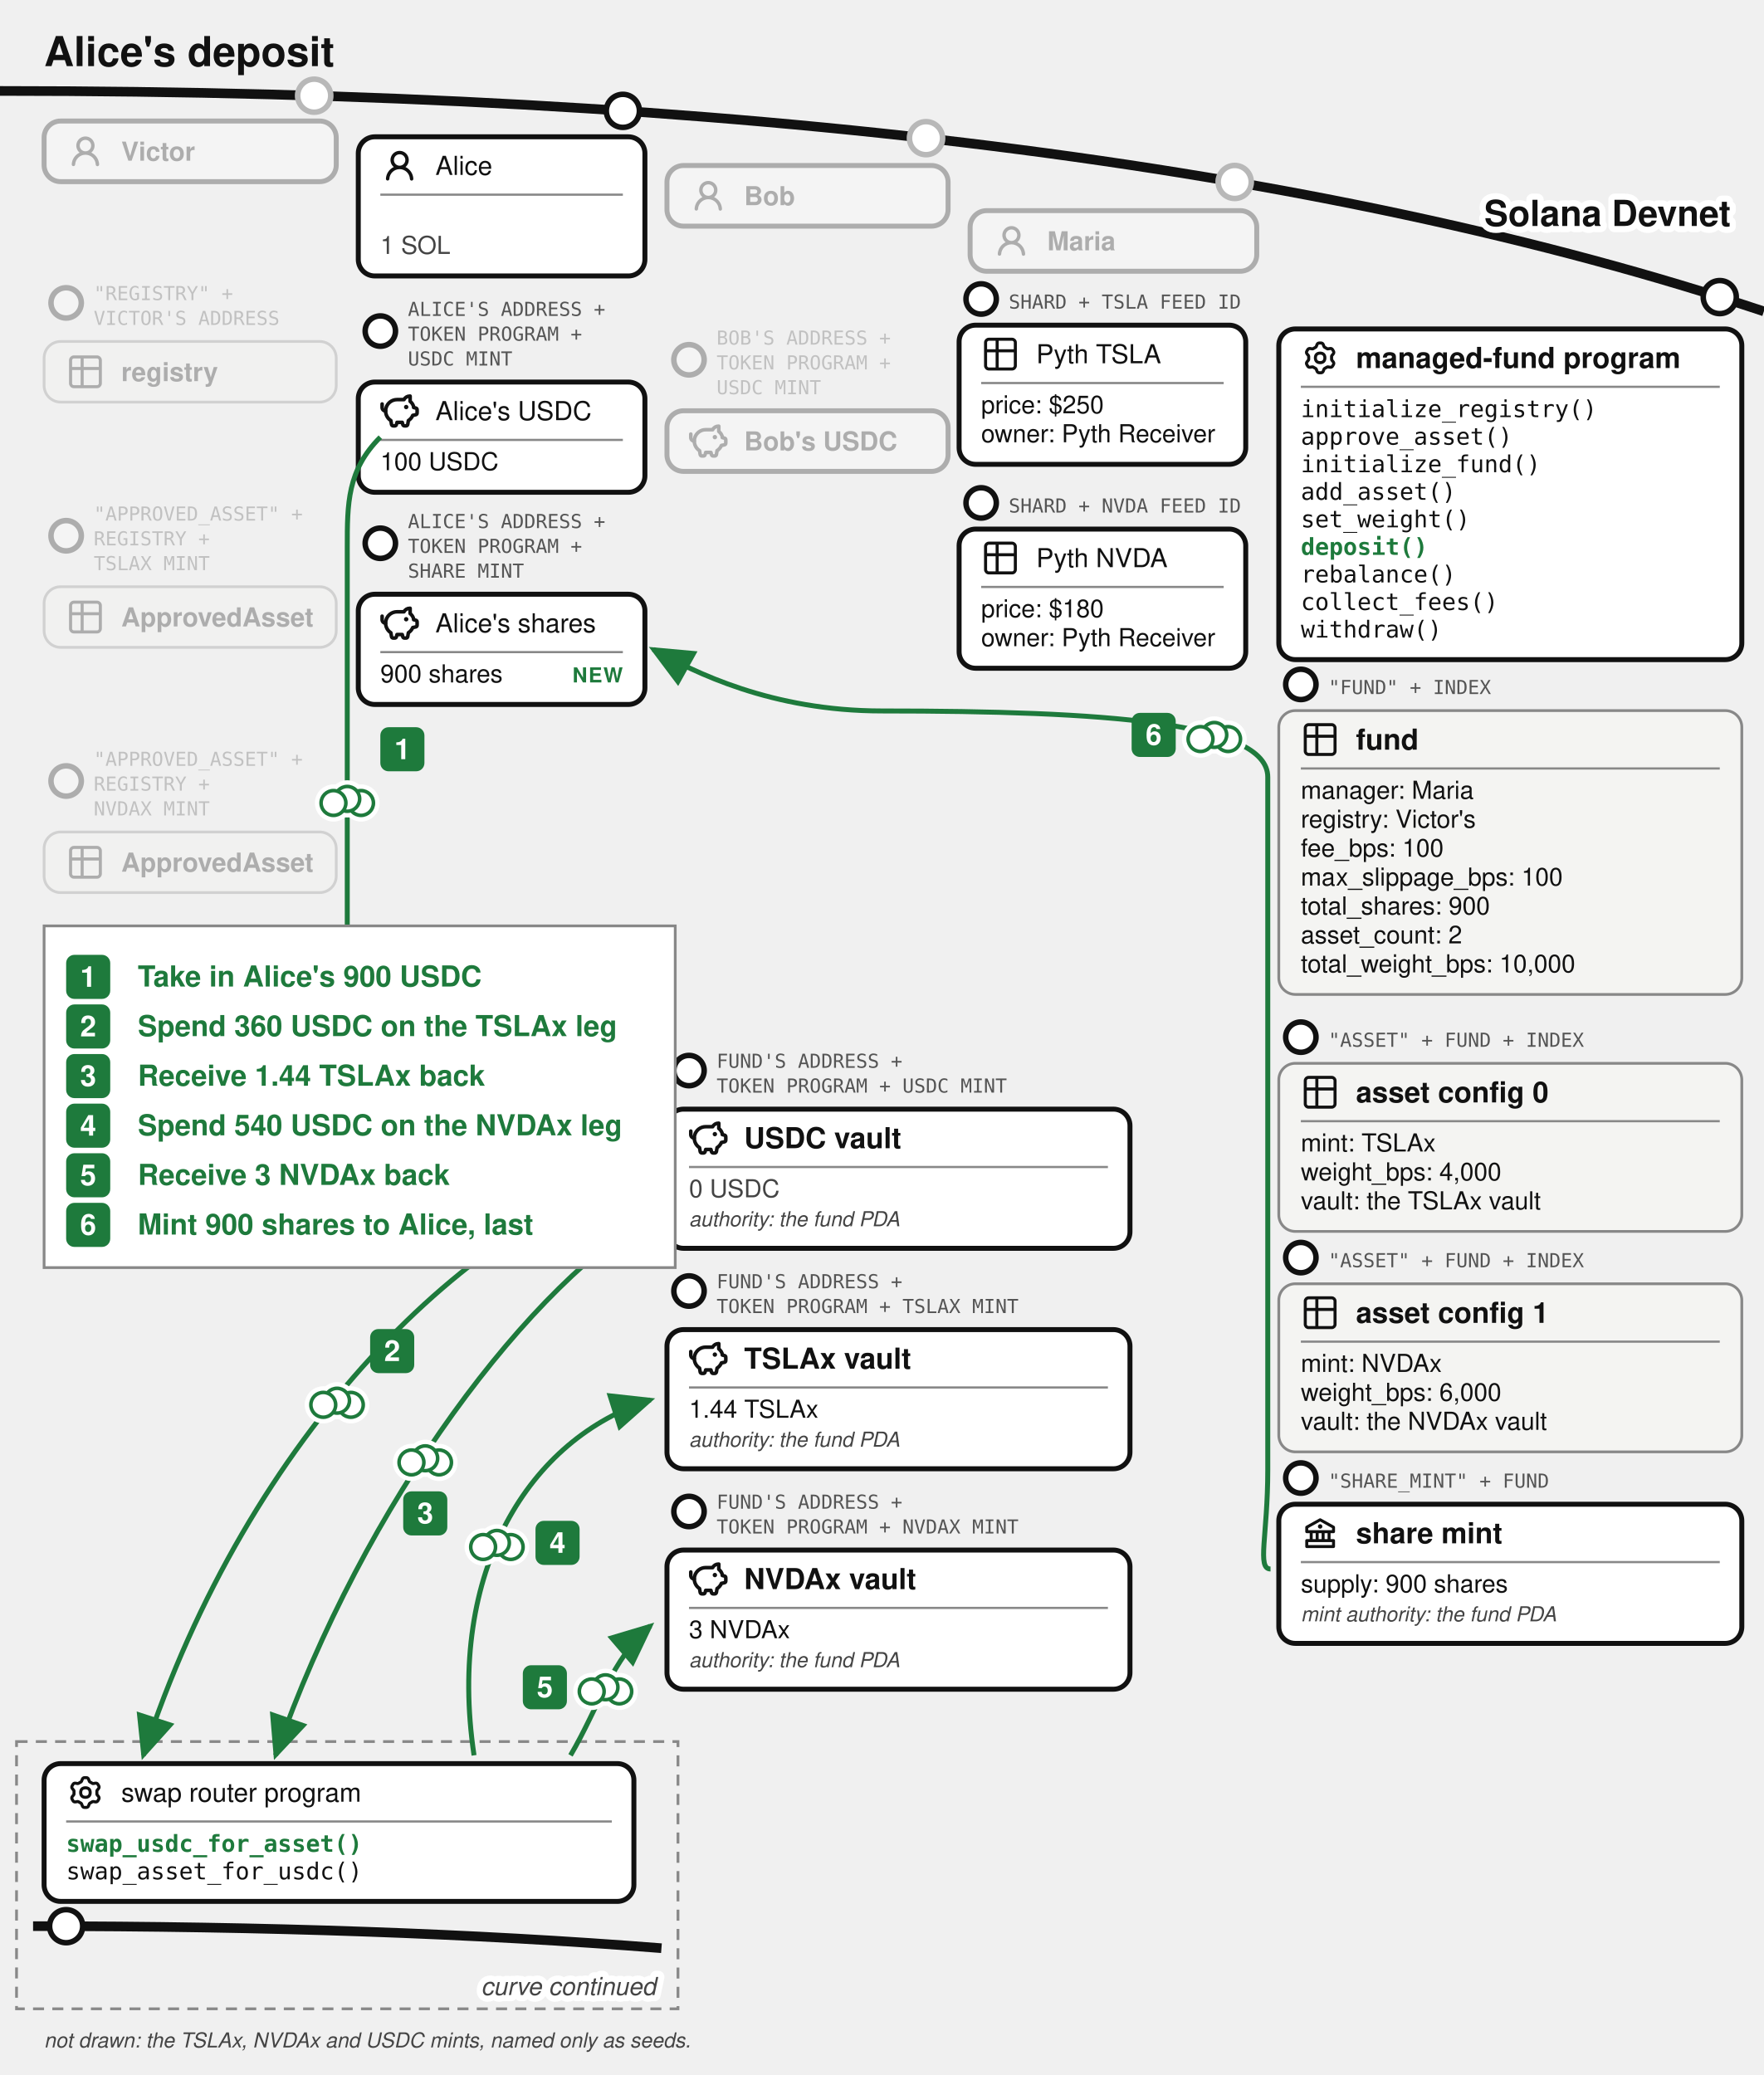
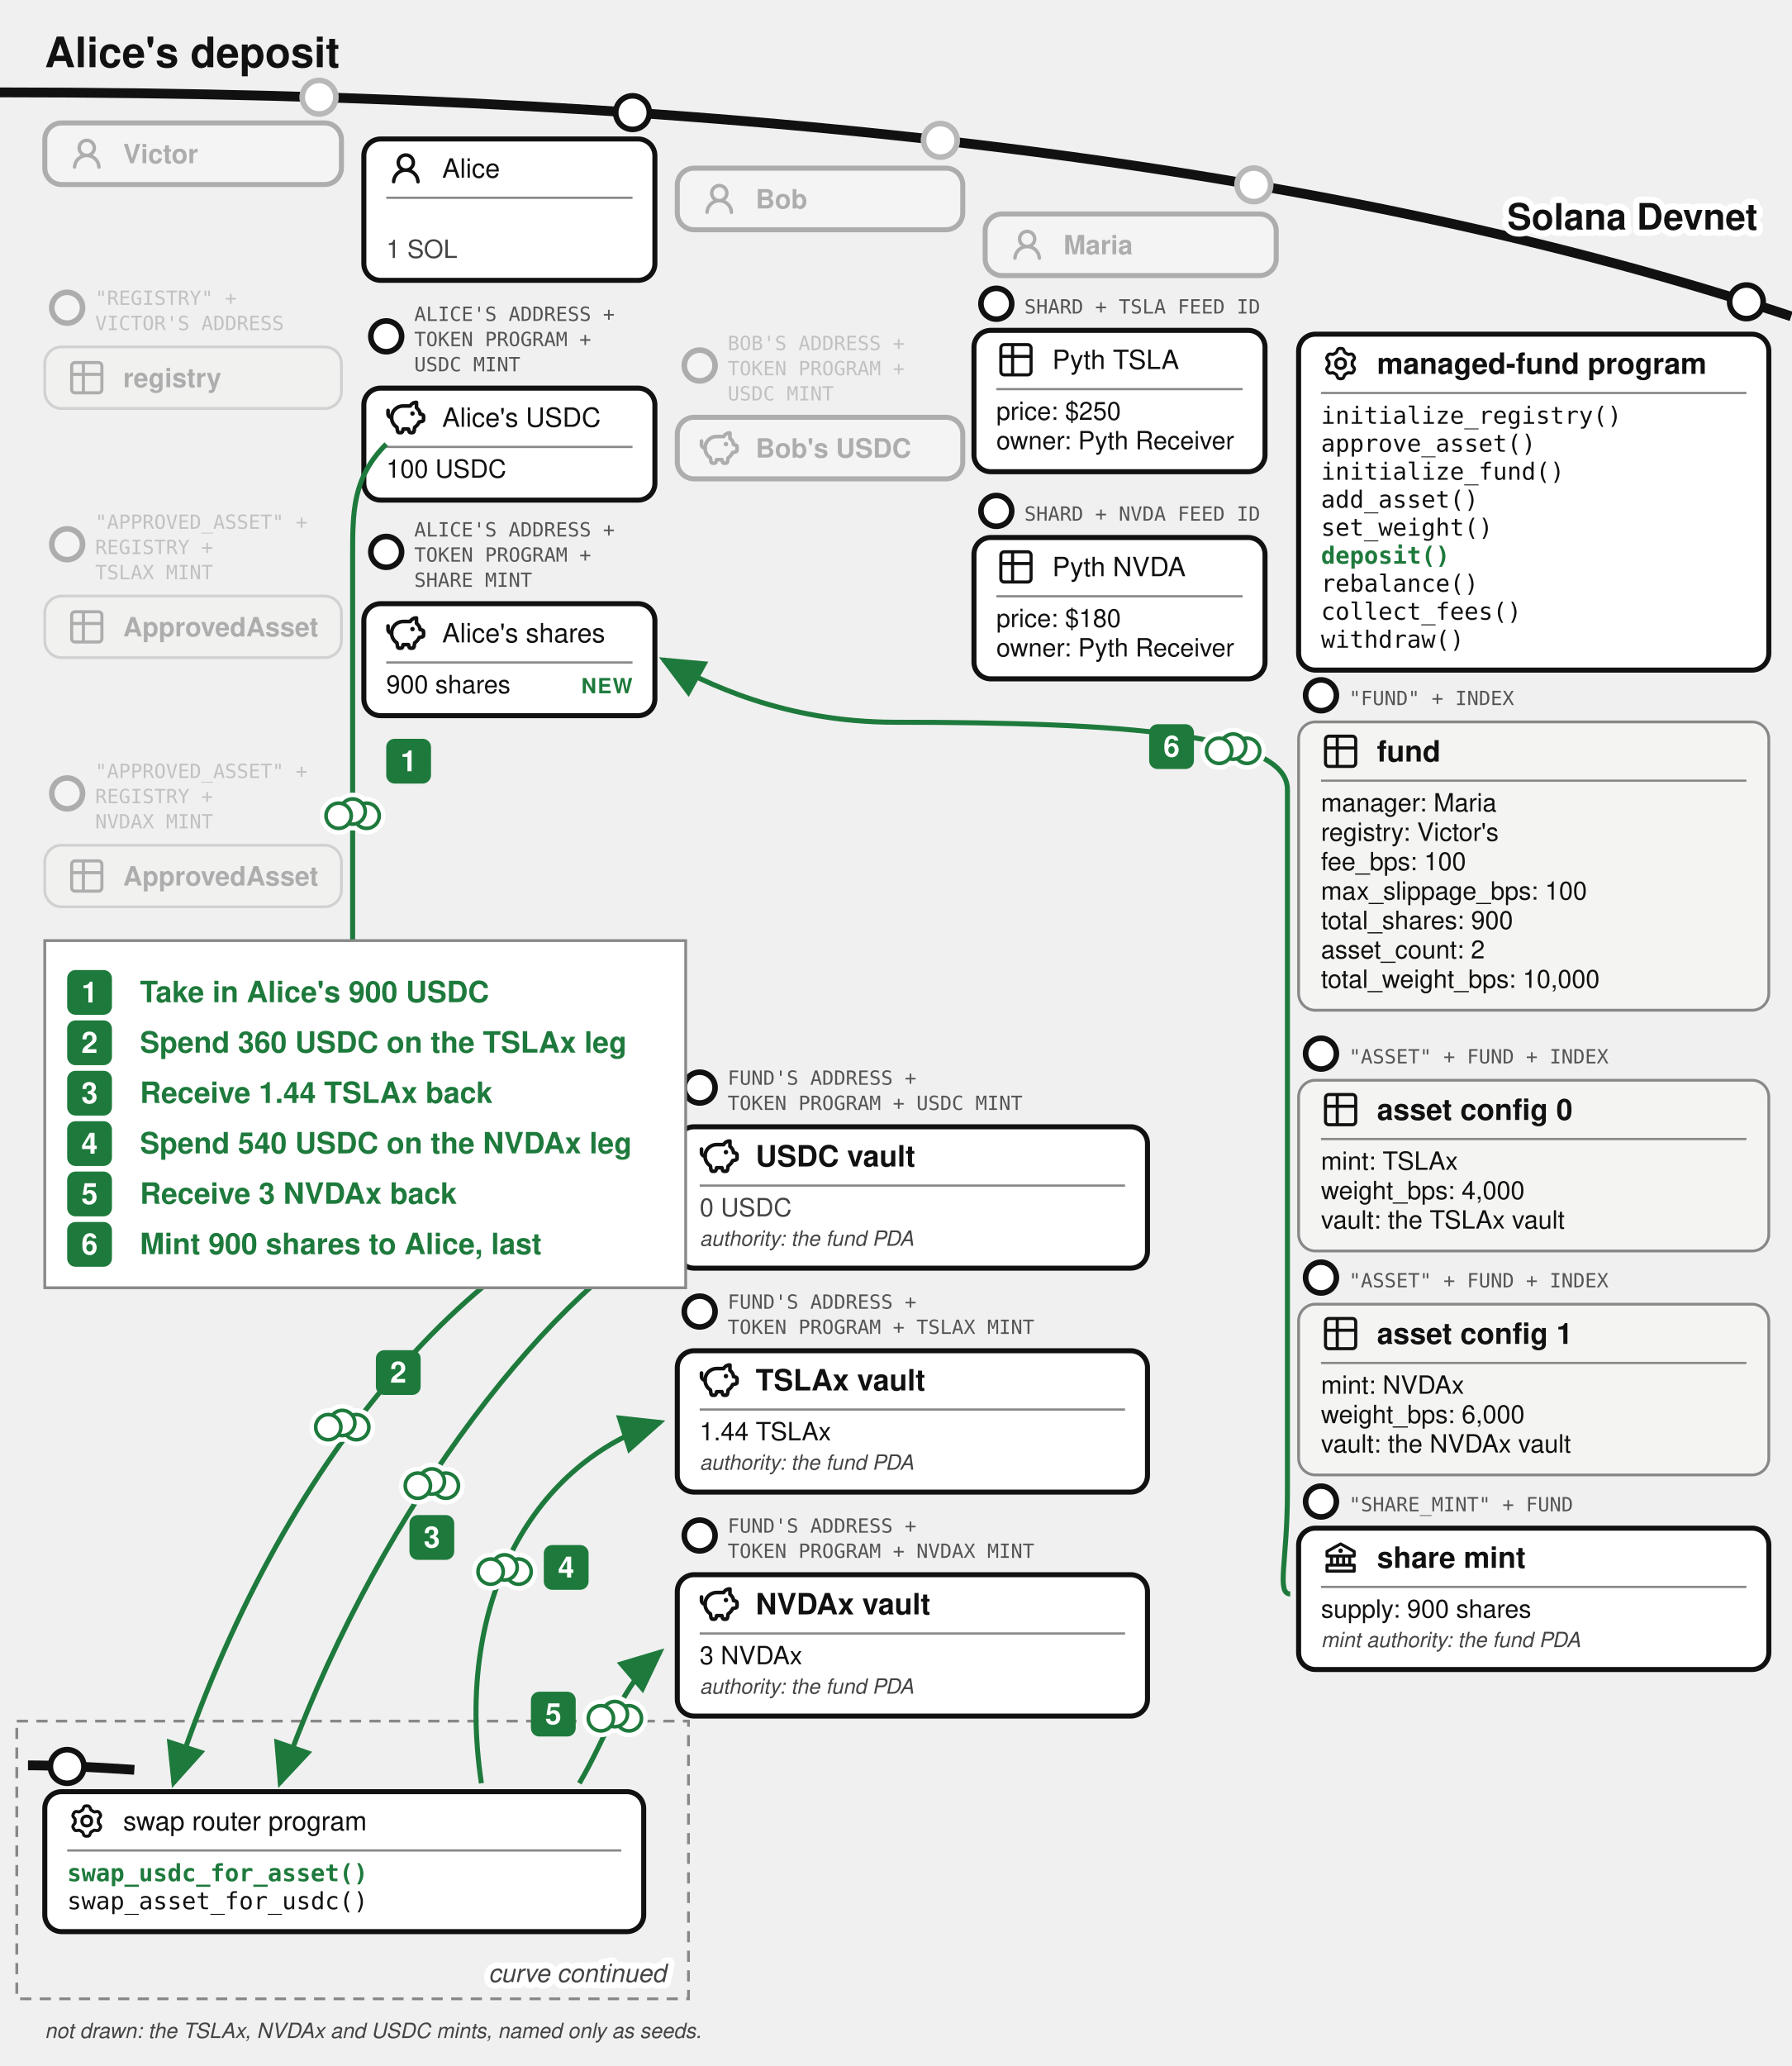
- <svg xmlns="http://www.w3.org/2000/svg" viewBox="0 0 640 753" font-family="'Denim INK', Helvetica, Arial, sans-serif" fill="#111">
+ <svg xmlns="http://www.w3.org/2000/svg" viewBox="0 0 640 738" font-family="'Denim INK', Helvetica, Arial, sans-serif" fill="#111">
  <defs>
    <marker id="vault-dep-arr" markerWidth="9" markerHeight="8" refX="8" refY="4" orient="auto">
      <path d="M0,0 L9,4 L0,8 z" fill="#1e7a3c" />
    </marker>
    <marker id="vault-dep-arr-grey" markerWidth="9" markerHeight="8" refX="8" refY="4" orient="auto">
      <path d="M0,0 L9,4 L0,8 z" fill="#777" />
    </marker>
  </defs>
  <path d="M 0,33 Q 400,33 640,113" fill="none" stroke="#111" stroke-width="3.5" />
  <text stroke="#fff" stroke-width="4.5" paint-order="stroke" stroke-linejoin="round" x="628" y="82" font-size="13" fill="#111" font-weight="bold" text-anchor="end">Solana Devnet</text>
  <text x="16" y="24" font-size="15" font-weight="bold">Alice's deposit</text>
  <circle cx="114" cy="34.724" r="7" fill="#fff" />
  <g opacity="0.3">
    <circle cx="114" cy="34.724" r="6" fill="#fff" stroke="#111" stroke-width="2" />
    <rect x="16" y="43.917" width="106" height="22" rx="6" fill="#fff" stroke="#111" stroke-width="1.8" />
    <g transform="translate(24,47.9168)">
      <g transform="translate(0.36,0.767) scale(0.8301)" fill="#111">
        <path d="M10.561 8.073a6 6 0 0 1 3.432 5.142a.75.75 0 1 1-1.498.07a4.5 4.5 0 0 0-8.99 0a.75.75 0 0 1-1.498-.07a6 6 0 0 1 3.431-5.142a3.999 3.999 0 1 1 5.123 0M10.5 5a2.5 2.5 0 1 0-5 0a2.5 2.5 0 0 0 5 0" />
      </g>
    </g>
    <text x="44" y="58.317" font-size="9.5" font-weight="bold">Victor</text>
  </g>
  <g opacity="0.3">
    <circle cx="24" cy="109.917" r="5.5" fill="#fff" stroke="#111" stroke-width="2" />
    <text x="34" y="108.917" font-size="7" font-family="'DejaVu Sans Mono', monospace" fill="#555">"REGISTRY" +</text>
    <text x="34" y="117.917" font-size="7" font-family="'DejaVu Sans Mono', monospace" fill="#555">VICTOR'S ADDRESS</text>
    <rect x="16" y="123.917" width="106" height="22" rx="6" fill="#f4f4f2" stroke="#888" />
    <g transform="translate(24,127.917)">
      <g transform="translate(-0.195,-0.195) scale(0.6)" fill="none" stroke="#111" stroke-linecap="round" stroke-linejoin="round" stroke-width="1.843">
        <path d="M3 5a2 2 0 0 1 2-2h14a2 2 0 0 1 2 2v14a2 2 0 0 1-2 2H5a2 2 0 0 1-2-2zm0 5h18M10 3v18" />
      </g>
    </g>
    <text x="44" y="138.317" font-size="9.5" font-weight="bold">registry</text>
  </g>
  <g opacity="0.3">
    <circle cx="24" cy="194.417" r="5.5" fill="#fff" stroke="#111" stroke-width="2" />
    <text x="34" y="188.917" font-size="7" font-family="'DejaVu Sans Mono', monospace" fill="#555">"APPROVED_ASSET" +</text>
    <text x="34" y="197.917" font-size="7" font-family="'DejaVu Sans Mono', monospace" fill="#555">REGISTRY +</text>
    <text x="34" y="206.917" font-size="7" font-family="'DejaVu Sans Mono', monospace" fill="#555">TSLAX MINT</text>
    <rect x="16" y="212.917" width="106" height="22" rx="6" fill="#f4f4f2" stroke="#888" />
    <g transform="translate(24,216.917)">
      <g transform="translate(-0.195,-0.195) scale(0.6)" fill="none" stroke="#111" stroke-linecap="round" stroke-linejoin="round" stroke-width="1.843">
        <path d="M3 5a2 2 0 0 1 2-2h14a2 2 0 0 1 2 2v14a2 2 0 0 1-2 2H5a2 2 0 0 1-2-2zm0 5h18M10 3v18" />
      </g>
    </g>
    <text x="44" y="227.317" font-size="9.5" font-weight="bold">ApprovedAsset</text>
  </g>
  <g opacity="0.3">
    <circle cx="24" cy="283.417" r="5.5" fill="#fff" stroke="#111" stroke-width="2" />
    <text x="34" y="277.917" font-size="7" font-family="'DejaVu Sans Mono', monospace" fill="#555">"APPROVED_ASSET" +</text>
    <text x="34" y="286.917" font-size="7" font-family="'DejaVu Sans Mono', monospace" fill="#555">REGISTRY +</text>
    <text x="34" y="295.917" font-size="7" font-family="'DejaVu Sans Mono', monospace" fill="#555">NVDAX MINT</text>
    <rect x="16" y="301.917" width="106" height="22" rx="6" fill="#f4f4f2" stroke="#888" />
    <g transform="translate(24,305.917)">
      <g transform="translate(-0.195,-0.195) scale(0.6)" fill="none" stroke="#111" stroke-linecap="round" stroke-linejoin="round" stroke-width="1.843">
        <path d="M3 5a2 2 0 0 1 2-2h14a2 2 0 0 1 2 2v14a2 2 0 0 1-2 2H5a2 2 0 0 1-2-2zm0 5h18M10 3v18" />
      </g>
    </g>
    <text x="44" y="316.317" font-size="9.5" font-weight="bold">ApprovedAsset</text>
  </g>
  <circle cx="336" cy="50.138" r="7" fill="#fff" />
  <g opacity="0.3">
    <circle cx="336" cy="50.138" r="6" fill="#fff" stroke="#111" stroke-width="2" />
    <rect x="242" y="60.062" width="102" height="22" rx="6" fill="#fff" stroke="#111" stroke-width="1.8" />
    <g transform="translate(250,64.0617)">
      <g transform="translate(0.36,0.767) scale(0.8301)" fill="#111">
        <path d="M10.561 8.073a6 6 0 0 1 3.432 5.142a.75.75 0 1 1-1.498.07a4.5 4.5 0 0 0-8.99 0a.75.75 0 0 1-1.498-.07a6 6 0 0 1 3.431-5.142a3.999 3.999 0 1 1 5.123 0M10.5 5a2.5 2.5 0 1 0-5 0a2.5 2.5 0 0 0 5 0" />
      </g>
    </g>
    <text x="270" y="74.462" font-size="9.5" font-weight="bold">Bob</text>
  </g>
  <g opacity="0.3">
    <circle cx="250" cy="130.562" r="5.5" fill="#fff" stroke="#111" stroke-width="2" />
    <text x="260" y="125.062" font-size="7" font-family="'DejaVu Sans Mono', monospace" fill="#555">BOB'S ADDRESS +</text>
    <text x="260" y="134.062" font-size="7" font-family="'DejaVu Sans Mono', monospace" fill="#555">TOKEN PROGRAM +</text>
    <text x="260" y="143.062" font-size="7" font-family="'DejaVu Sans Mono', monospace" fill="#555">USDC MINT</text>
    <rect x="242" y="149.062" width="102" height="22" rx="6" fill="#fff" stroke="#111" stroke-width="1.8" />
    <g transform="translate(250,153.062)">
      <g transform="translate(-0.624,-0.624) scale(0.6353)" fill="none" stroke="#111" stroke-linecap="round" stroke-linejoin="round" stroke-width="2.047">
        <path d="M14.5 5.5h-4A6.5 6.5 0 0 0 7 17.478l.288 1.738c.07.423.105.635.202.798a1 1 0 0 0 .49.416c.178.07.392.07.822.07c.397 0 .596 0 .764-.062a1 1 0 0 0 .479-.374c.1-.148.15-.34.246-.727l.209-.837h3l.21.837c.096.386.144.58.245.727a1 1 0 0 0 .479.374c.168.062.367.062.764.062c.43 0 .644 0 .821-.07a1 1 0 0 0 .49-.416c.098-.163.133-.375.203-.798L17 17.478a6.5 6.5 0 0 0 2.502-2.978l.89-.178c.77-.154 1.155-.231 1.381-.508c.227-.276.227-.669.227-1.453v-.3c0-.75 0-1.124-.212-1.396c-.212-.27-.575-.362-1.303-.544L20 10c0-1.5-1.167-2.833-2-3.5v-3h-.264c-1.37 0-2.623.774-3.236 2" />
        <path d="M15.875 9.75h-.125m.25 0a.25.25 0 1 1-.5 0a.25.25 0 0 1 .5 0M2 8v2a2 2 0 0 0 2 2" />
      </g>
    </g>
    <text x="270" y="163.462" font-size="9.5" font-weight="bold">Bob's USDC</text>
  </g>
  <circle cx="448" cy="66.033" r="7" fill="#fff" />
  <g opacity="0.3">
    <circle cx="448" cy="66.033" r="6" fill="#fff" stroke="#111" stroke-width="2" />
    <rect x="352" y="76.436" width="104" height="22" rx="6" fill="#fff" stroke="#111" stroke-width="1.8" />
    <g transform="translate(360,80.4364)">
      <g transform="translate(0.36,0.767) scale(0.8301)" fill="#111">
        <path d="M10.561 8.073a6 6 0 0 1 3.432 5.142a.75.75 0 1 1-1.498.07a4.5 4.5 0 0 0-8.99 0a.75.75 0 0 1-1.498-.07a6 6 0 0 1 3.431-5.142a3.999 3.999 0 1 1 5.123 0M10.5 5a2.5 2.5 0 1 0-5 0a2.5 2.5 0 0 0 5 0" />
      </g>
    </g>
    <text x="380" y="90.836" font-size="9.5" font-weight="bold">Maria</text>
  </g>
  <circle cx="356" cy="108.5" r="5.5" fill="#fff" stroke="#111" stroke-width="2" />
  <text x="366" y="112" font-size="7" font-family="'DejaVu Sans Mono', monospace" fill="#555">SHARD + TSLA FEED ID</text>
  <circle cx="356" cy="182.5" r="5.5" fill="#fff" stroke="#111" stroke-width="2" />
  <text x="366" y="186" font-size="7" font-family="'DejaVu Sans Mono', monospace" fill="#555">SHARD + NVDA FEED ID</text>
  <g>
    <rect x="348" y="118" width="104" height="50.5" rx="6" fill="#fff" stroke="#111" stroke-width="1.8" />
    <g transform="translate(356,121.5)">
      <g transform="translate(-0.195,-0.195) scale(0.6)" fill="none" stroke="#111" stroke-linecap="round" stroke-linejoin="round" stroke-width="1.843">
        <path d="M3 5a2 2 0 0 1 2-2h14a2 2 0 0 1 2 2v14a2 2 0 0 1-2 2H5a2 2 0 0 1-2-2zm0 5h18M10 3v18" />
      </g>
    </g>
    <text x="376" y="131.825" font-size="9.5">Pyth TSLA</text>
    <line x1="356" y1="139" x2="444" y2="139" stroke="#888" stroke-width="0.8" />
    <text x="356" y="150" font-size="9">price: $250</text>
  </g>
  <g>
    <text x="356" y="160.5" font-size="9">owner: Pyth Receiver</text>
    <rect x="348" y="192" width="104" height="50.5" rx="6" fill="#fff" stroke="#111" stroke-width="1.8" />
    <g transform="translate(356,195.5)">
      <g transform="translate(-0.195,-0.195) scale(0.6)" fill="none" stroke="#111" stroke-linecap="round" stroke-linejoin="round" stroke-width="1.843">
        <path d="M3 5a2 2 0 0 1 2-2h14a2 2 0 0 1 2 2v14a2 2 0 0 1-2 2H5a2 2 0 0 1-2-2zm0 5h18M10 3v18" />
      </g>
    </g>
    <text x="376" y="205.825" font-size="9.5">Pyth NVDA</text>
    <line x1="356" y1="213" x2="444" y2="213" stroke="#888" stroke-width="0.8" />
    <text x="356" y="224" font-size="9">price: $180</text>
  </g>
  <g>
    <circle cx="226" cy="40.227" r="6" fill="#fff" stroke="#111" stroke-width="2" />
    <text x="356" y="234.5" font-size="9">owner: Pyth Receiver</text>
    <rect x="130" y="49.644" width="104" height="50.5" rx="6" fill="#fff" stroke="#111" stroke-width="1.8" />
    <g transform="translate(138,53.1439)">
      <g transform="translate(0.36,0.767) scale(0.8301)" fill="#111">
        <path d="M10.561 8.073a6 6 0 0 1 3.432 5.142a.75.75 0 1 1-1.498.07a4.5 4.5 0 0 0-8.99 0a.75.75 0 0 1-1.498-.07a6 6 0 0 1 3.431-5.142a3.999 3.999 0 1 1 5.123 0M10.5 5a2.5 2.5 0 1 0-5 0a2.5 2.5 0 0 0 5 0" />
      </g>
    </g>
    <text x="158" y="63.469" font-size="9.5">Alice</text>
    <line x1="138" y1="70.644" x2="226" y2="70.644" stroke="#888" stroke-width="0.8" />
    <text x="138" y="92.144" font-size="9" fill="#444">1 SOL</text>
  </g>
  <g>
    <circle cx="138" cy="120.144" r="5.5" fill="#fff" stroke="#111" stroke-width="2" />
    <text x="148" y="114.644" font-size="7" font-family="'DejaVu Sans Mono', monospace" fill="#555">ALICE'S ADDRESS +</text>
    <text x="148" y="123.644" font-size="7" font-family="'DejaVu Sans Mono', monospace" fill="#555">TOKEN PROGRAM +</text>
    <text x="148" y="132.644" font-size="7" font-family="'DejaVu Sans Mono', monospace" fill="#555">USDC MINT</text>
    <rect x="130" y="138.644" width="104" height="40" rx="6" fill="#fff" stroke="#111" stroke-width="1.8" />
    <g transform="translate(138,142.144)">
      <g transform="translate(-0.624,-0.624) scale(0.6353)" fill="none" stroke="#111" stroke-linecap="round" stroke-linejoin="round" stroke-width="2.047">
        <path d="M14.5 5.5h-4A6.5 6.5 0 0 0 7 17.478l.288 1.738c.07.423.105.635.202.798a1 1 0 0 0 .49.416c.178.07.392.07.822.07c.397 0 .596 0 .764-.062a1 1 0 0 0 .479-.374c.1-.148.15-.34.246-.727l.209-.837h3l.21.837c.096.386.144.58.245.727a1 1 0 0 0 .479.374c.168.062.367.062.764.062c.43 0 .644 0 .821-.07a1 1 0 0 0 .49-.416c.098-.163.133-.375.203-.798L17 17.478a6.5 6.5 0 0 0 2.502-2.978l.89-.178c.77-.154 1.155-.231 1.381-.508c.227-.276.227-.669.227-1.453v-.3c0-.75 0-1.124-.212-1.396c-.212-.27-.575-.362-1.303-.544L20 10c0-1.5-1.167-2.833-2-3.5v-3h-.264c-1.37 0-2.623.774-3.236 2" />
        <path d="M15.875 9.75h-.125m.25 0a.25.25 0 1 1-.5 0a.25.25 0 0 1 .5 0M2 8v2a2 2 0 0 0 2 2" />
      </g>
    </g>
    <text x="158" y="152.469" font-size="9.5">Alice's USDC</text>
    <line x1="138" y1="159.644" x2="226" y2="159.644" stroke="#888" stroke-width="0.8" />
    <text x="138" y="170.644" font-size="9">100 USDC</text>
  </g>
  <g>
    <circle cx="138" cy="197.144" r="5.5" fill="#fff" stroke="#111" stroke-width="2" />
    <text x="148" y="191.644" font-size="7" font-family="'DejaVu Sans Mono', monospace" fill="#555">ALICE'S ADDRESS +</text>
    <text x="148" y="200.644" font-size="7" font-family="'DejaVu Sans Mono', monospace" fill="#555">TOKEN PROGRAM +</text>
    <text x="148" y="209.644" font-size="7" font-family="'DejaVu Sans Mono', monospace" fill="#555">SHARE MINT</text>
    <rect x="130" y="215.644" width="104" height="40" rx="6" fill="#fff" stroke="#111" stroke-width="1.8" />
    <g transform="translate(138,219.144)">
      <g transform="translate(-0.624,-0.624) scale(0.6353)" fill="none" stroke="#111" stroke-linecap="round" stroke-linejoin="round" stroke-width="2.047">
        <path d="M14.5 5.5h-4A6.5 6.5 0 0 0 7 17.478l.288 1.738c.07.423.105.635.202.798a1 1 0 0 0 .49.416c.178.07.392.07.822.07c.397 0 .596 0 .764-.062a1 1 0 0 0 .479-.374c.1-.148.15-.34.246-.727l.209-.837h3l.21.837c.096.386.144.58.245.727a1 1 0 0 0 .479.374c.168.062.367.062.764.062c.43 0 .644 0 .821-.07a1 1 0 0 0 .49-.416c.098-.163.133-.375.203-.798L17 17.478a6.5 6.5 0 0 0 2.502-2.978l.89-.178c.77-.154 1.155-.231 1.381-.508c.227-.276.227-.669.227-1.453v-.3c0-.75 0-1.124-.212-1.396c-.212-.27-.575-.362-1.303-.544L20 10c0-1.5-1.167-2.833-2-3.5v-3h-.264c-1.37 0-2.623.774-3.236 2" />
        <path d="M15.875 9.75h-.125m.25 0a.25.25 0 1 1-.5 0a.25.25 0 0 1 .5 0M2 8v2a2 2 0 0 0 2 2" />
      </g>
    </g>
    <text x="158" y="229.469" font-size="9.5">Alice's shares</text>
    <line x1="138" y1="236.644" x2="226" y2="236.644" stroke="#888" stroke-width="0.8" />
    <text x="138" y="247.644" font-size="9">900 shares</text>
    <text x="226" y="247.644" font-size="7.5" letter-spacing="0.4" font-weight="bold" fill="#1e7a3c" text-anchor="end">NEW</text>
  </g>
  <g>
    <circle cx="624" cy="107.812" r="6" fill="#fff" stroke="#111" stroke-width="2" />
    <rect x="464" y="119.37" width="168" height="120" rx="6" fill="#fff" stroke="#111" stroke-width="1.8" />
    <g transform="translate(472,122.87)">
      <g transform="translate(0.951,0.952) scale(0.864)" fill="none" stroke="#111" stroke-linecap="round" stroke-linejoin="round" stroke-width="1.28">
        <path d="M11.808 7.727c0 .05.017.1.048.14l.667.84a.96.96 0 0 1 .082 1.08l-.392.676a.96.96 0 0 1-.975.47l-1.063-.16a.23.23 0 0 0-.145.027l-1.26.727a.23.23 0 0 0-.096.112l-.392 1a.96.96 0 0 1-.893.611h-.782a.96.96 0 0 1-.893-.61l-.392-1a.23.23 0 0 0-.096-.113L3.967 10.8a.23.23 0 0 0-.145-.028l-1.063.162a.96.96 0 0 1-.976-.47l-.39-.677a.96.96 0 0 1 .08-1.08l.67-.84a.22.22 0 0 0 .05-.14V6.273c0-.05-.018-.1-.05-.14l-.67-.84a.96.96 0 0 1-.08-1.08l.39-.676a.96.96 0 0 1 .976-.47l1.06.16a.23.23 0 0 0 .145-.027l1.262-.73a.23.23 0 0 0 .096-.113l.394-.996A.96.96 0 0 1 6.61.75h.784a.96.96 0 0 1 .893.61l.392.997q.028.075.096.116l1.26.727a.23.23 0 0 0 .145.028l1.062-.162a.96.96 0 0 1 .976.47l.391.677a.96.96 0 0 1-.081 1.08l-.67.84a.22.22 0 0 0-.049.14v1.454Z" />
        <path d="M7 8.996c1.277 0 1.996-.719 1.996-1.996S8.277 5.004 7 5.004S5.004 5.723 5.004 7S5.723 8.996 7 8.996" />
      </g>
    </g>
    <text x="492" y="133.545" font-size="10.5" font-weight="bold">managed-fund program</text>
    <line x1="472" y1="140.37" x2="624" y2="140.37" stroke="#888" stroke-width="0.8" />
    <text x="472" y="151.37" font-size="8.5" font-family="'DejaVu Sans Mono', Menlo, monospace">initialize_registry()</text>
    <text x="472" y="161.37" font-size="8.5" font-family="'DejaVu Sans Mono', Menlo, monospace">approve_asset()</text>
    <text x="472" y="171.37" font-size="8.5" font-family="'DejaVu Sans Mono', Menlo, monospace">initialize_fund()</text>
    <text x="472" y="181.37" font-size="8.5" font-family="'DejaVu Sans Mono', Menlo, monospace">add_asset()</text>
    <text x="472" y="191.37" font-size="8.5" font-family="'DejaVu Sans Mono', Menlo, monospace">set_weight()</text>
    <text x="472" y="201.37" font-size="8.5" font-family="'DejaVu Sans Mono', Menlo, monospace" font-weight="bold" fill="#1e7a3c">deposit()</text>
    <text x="472" y="211.37" font-size="8.5" font-family="'DejaVu Sans Mono', Menlo, monospace">rebalance()</text>
    <text x="472" y="221.37" font-size="8.5" font-family="'DejaVu Sans Mono', Menlo, monospace">collect_fees()</text>
    <text x="472" y="231.37" font-size="8.5" font-family="'DejaVu Sans Mono', Menlo, monospace">withdraw()</text>
  </g>
  <g transform="translate(0,-3)">
    <g>
      <circle cx="472" cy="251.37" r="5.5" fill="#fff" stroke="#111" stroke-width="2" />
      <text x="482" y="254.87" font-size="7" font-family="'DejaVu Sans Mono', monospace" fill="#555">"FUND" + INDEX</text>
      <rect x="464" y="260.87" width="168" height="103" rx="6" fill="#f4f4f2" stroke="#888" />
      <g transform="translate(472,264.37)">
        <g transform="translate(-0.195,-0.195) scale(0.6)" fill="none" stroke="#111" stroke-linecap="round" stroke-linejoin="round" stroke-width="1.843">
          <path d="M3 5a2 2 0 0 1 2-2h14a2 2 0 0 1 2 2v14a2 2 0 0 1-2 2H5a2 2 0 0 1-2-2zm0 5h18M10 3v18" />
        </g>
      </g>
      <text x="492" y="275.045" font-size="10.5" font-weight="bold">fund</text>
      <line x1="472" y1="281.87" x2="624" y2="281.87" stroke="#888" stroke-width="0.8" />
      <text x="472" y="292.87" font-size="9">manager: Maria</text>
      <text x="472" y="303.37" font-size="9">registry: Victor's</text>
      <text x="472" y="313.87" font-size="9">fee_bps: 100</text>
      <text x="472" y="324.37" font-size="9">max_slippage_bps: 100</text>
      <text x="472" y="334.87" font-size="9">total_shares: 900</text>
      <text x="472" y="345.37" font-size="9">asset_count: 2</text>
      <text x="472" y="355.87" font-size="9">total_weight_bps: 10,000</text>
    </g>
  </g>
  <g transform="translate(0,-18)">
    <g>
      <circle cx="472" cy="394.37" r="5.5" fill="#fff" stroke="#111" stroke-width="2" />
      <text x="482" y="397.87" font-size="7" font-family="'DejaVu Sans Mono', monospace" fill="#555">"ASSET" + FUND + INDEX</text>
      <rect x="464" y="403.87" width="168" height="61" rx="6" fill="#f4f4f2" stroke="#888" />
      <g transform="translate(472,407.37)">
        <g transform="translate(-0.195,-0.195) scale(0.6)" fill="none" stroke="#111" stroke-linecap="round" stroke-linejoin="round" stroke-width="1.843">
          <path d="M3 5a2 2 0 0 1 2-2h14a2 2 0 0 1 2 2v14a2 2 0 0 1-2 2H5a2 2 0 0 1-2-2zm0 5h18M10 3v18" />
        </g>
      </g>
      <text x="492" y="418.045" font-size="10.5" font-weight="bold">asset config 0</text>
      <line x1="472" y1="424.87" x2="624" y2="424.87" stroke="#888" stroke-width="0.8" />
      <text x="472" y="435.87" font-size="9">mint: TSLAx</text>
      <text x="472" y="446.37" font-size="9">weight_bps: 4,000</text>
      <text x="472" y="456.87" font-size="9">vault: the TSLAx vault</text>
    </g>
  </g>
  <g transform="translate(0,-33)">
    <g>
      <circle cx="472" cy="489.37" r="5.5" fill="#fff" stroke="#111" stroke-width="2" />
      <text x="482" y="492.87" font-size="7" font-family="'DejaVu Sans Mono', monospace" fill="#555">"ASSET" + FUND + INDEX</text>
      <rect x="464" y="498.87" width="168" height="61" rx="6" fill="#f4f4f2" stroke="#888" />
      <g transform="translate(472,502.37)">
        <g transform="translate(-0.195,-0.195) scale(0.6)" fill="none" stroke="#111" stroke-linecap="round" stroke-linejoin="round" stroke-width="1.843">
          <path d="M3 5a2 2 0 0 1 2-2h14a2 2 0 0 1 2 2v14a2 2 0 0 1-2 2H5a2 2 0 0 1-2-2zm0 5h18M10 3v18" />
        </g>
      </g>
      <text x="492" y="513.045" font-size="10.5" font-weight="bold">asset config 1</text>
      <line x1="472" y1="519.87" x2="624" y2="519.87" stroke="#888" stroke-width="0.8" />
      <text x="472" y="530.87" font-size="9">mint: NVDAx</text>
      <text x="472" y="541.37" font-size="9">weight_bps: 6,000</text>
      <text x="472" y="551.87" font-size="9">vault: the NVDAx vault</text>
    </g>
  </g>
  <g transform="translate(0,-48)">
    <g>
      <circle cx="472" cy="584.37" r="5.5" fill="#fff" stroke="#111" stroke-width="2" />
      <text x="482" y="587.87" font-size="7" font-family="'DejaVu Sans Mono', monospace" fill="#555">"SHARE_MINT" + FUND</text>
      <rect x="464" y="593.87" width="168" height="50.5" rx="6" fill="#fff" stroke="#111" stroke-width="1.8" />
      <g transform="translate(472,597.37)">
        <g transform="translate(0.52,0.519) scale(0.54)" fill="#111">
          <path d="m21.49 7.13l-9-5a.99.99 0 0 0-.97 0l-9.01 5C2.19 7.31 2 7.64 2 8v3c0 .55.45 1 1 1h2v4H3c-.55 0-1 .45-1 1v4c0 .55.45 1 1 1h18c.55 0 1-.45 1-1v-4c0-.55-.45-1-1-1h-2v-4h2c.55 0 1-.45 1-1V8a1 1 0 0 0-.51-.87M7 12h2v4H7zm6 0v4h-2v-4zm7 6v2H4v-2zm-3-2h-2v-4h2zm3-6H4V8.59l8-4.44l8 4.44z" />
          <path d="M12 6a1.5 1.5 0 1 0 0 3a1.5 1.5 0 1 0 0-3" />
        </g>
      </g>
      <text x="492" y="608.045" font-size="10.5" font-weight="bold">share mint</text>
      <line x1="472" y1="614.87" x2="624" y2="614.87" stroke="#888" stroke-width="0.8" />
      <text x="472" y="625.87" font-size="9">supply: 900 shares</text>
      <text x="472" y="636.37" font-size="7.5" font-style="italic" fill="#444">mint authority: the fund PDA</text>
    </g>
  </g>
  <g transform="translate(-222,-271.37)">
    <g>
      <circle cx="472" cy="659.87" r="5.5" fill="#fff" stroke="#111" stroke-width="2" />
      <text x="482" y="658.87" font-size="7" font-family="'DejaVu Sans Mono', monospace" fill="#555">FUND'S ADDRESS +</text>
      <text x="482" y="667.87" font-size="7" font-family="'DejaVu Sans Mono', monospace" fill="#555">TOKEN PROGRAM + USDC MINT</text>
      <rect x="464" y="673.87" width="168" height="50.5" rx="6" fill="#fff" stroke="#111" stroke-width="1.8" />
      <g transform="translate(472,677.37)">
        <g transform="translate(-0.624,-0.624) scale(0.6353)" fill="none" stroke="#111" stroke-linecap="round" stroke-linejoin="round" stroke-width="2.047">
          <path d="M14.5 5.5h-4A6.5 6.5 0 0 0 7 17.478l.288 1.738c.07.423.105.635.202.798a1 1 0 0 0 .49.416c.178.07.392.07.822.07c.397 0 .596 0 .764-.062a1 1 0 0 0 .479-.374c.1-.148.15-.34.246-.727l.209-.837h3l.21.837c.096.386.144.58.245.727a1 1 0 0 0 .479.374c.168.062.367.062.764.062c.43 0 .644 0 .821-.07a1 1 0 0 0 .49-.416c.098-.163.133-.375.203-.798L17 17.478a6.5 6.5 0 0 0 2.502-2.978l.89-.178c.77-.154 1.155-.231 1.381-.508c.227-.276.227-.669.227-1.453v-.3c0-.75 0-1.124-.212-1.396c-.212-.27-.575-.362-1.303-.544L20 10c0-1.5-1.167-2.833-2-3.5v-3h-.264c-1.37 0-2.623.774-3.236 2" />
          <path d="M15.875 9.75h-.125m.25 0a.25.25 0 1 1-.5 0a.25.25 0 0 1 .5 0M2 8v2a2 2 0 0 0 2 2" />
        </g>
      </g>
      <text x="492" y="688.045" font-size="10.5" font-weight="bold">USDC vault</text>
      <line x1="472" y1="694.87" x2="624" y2="694.87" stroke="#888" stroke-width="0.8" />
      <text x="472" y="705.87" font-size="9" fill="#444">0 USDC</text>
      <text x="472" y="716.37" font-size="7.5" font-style="italic" fill="#444">authority: the fund PDA</text>
    </g>
  </g>
  <g transform="translate(-222,-271.37)">
    <g>
      <circle cx="472" cy="739.87" r="5.5" fill="#fff" stroke="#111" stroke-width="2" />
      <text x="482" y="738.87" font-size="7" font-family="'DejaVu Sans Mono', monospace" fill="#555">FUND'S ADDRESS +</text>
      <text x="482" y="747.87" font-size="7" font-family="'DejaVu Sans Mono', monospace" fill="#555">TOKEN PROGRAM + TSLAX MINT</text>
      <rect x="464" y="753.87" width="168" height="50.5" rx="6" fill="#fff" stroke="#111" stroke-width="1.8" />
      <g transform="translate(472,757.37)">
        <g transform="translate(-0.624,-0.624) scale(0.6353)" fill="none" stroke="#111" stroke-linecap="round" stroke-linejoin="round" stroke-width="2.047">
          <path d="M14.5 5.5h-4A6.5 6.5 0 0 0 7 17.478l.288 1.738c.07.423.105.635.202.798a1 1 0 0 0 .49.416c.178.07.392.07.822.07c.397 0 .596 0 .764-.062a1 1 0 0 0 .479-.374c.1-.148.15-.34.246-.727l.209-.837h3l.21.837c.096.386.144.58.245.727a1 1 0 0 0 .479.374c.168.062.367.062.764.062c.43 0 .644 0 .821-.07a1 1 0 0 0 .49-.416c.098-.163.133-.375.203-.798L17 17.478a6.5 6.5 0 0 0 2.502-2.978l.89-.178c.77-.154 1.155-.231 1.381-.508c.227-.276.227-.669.227-1.453v-.3c0-.75 0-1.124-.212-1.396c-.212-.27-.575-.362-1.303-.544L20 10c0-1.5-1.167-2.833-2-3.5v-3h-.264c-1.37 0-2.623.774-3.236 2" />
          <path d="M15.875 9.75h-.125m.25 0a.25.25 0 1 1-.5 0a.25.25 0 0 1 .5 0M2 8v2a2 2 0 0 0 2 2" />
        </g>
      </g>
      <text x="492" y="768.045" font-size="10.5" font-weight="bold">TSLAx vault</text>
      <line x1="472" y1="774.87" x2="624" y2="774.87" stroke="#888" stroke-width="0.8" />
      <text x="472" y="785.87" font-size="9">1.44 TSLAx</text>
      <text x="472" y="796.37" font-size="7.5" font-style="italic" fill="#444">authority: the fund PDA</text>
    </g>
  </g>
  <g transform="translate(-222,-271.37)">
    <g>
      <circle cx="472" cy="819.87" r="5.5" fill="#fff" stroke="#111" stroke-width="2" />
      <text x="482" y="818.87" font-size="7" font-family="'DejaVu Sans Mono', monospace" fill="#555">FUND'S ADDRESS +</text>
      <text x="482" y="827.87" font-size="7" font-family="'DejaVu Sans Mono', monospace" fill="#555">TOKEN PROGRAM + NVDAX MINT</text>
      <rect x="464" y="833.87" width="168" height="50.5" rx="6" fill="#fff" stroke="#111" stroke-width="1.8" />
      <g transform="translate(472,837.37)">
        <g transform="translate(-0.624,-0.624) scale(0.6353)" fill="none" stroke="#111" stroke-linecap="round" stroke-linejoin="round" stroke-width="2.047">
          <path d="M14.5 5.5h-4A6.5 6.5 0 0 0 7 17.478l.288 1.738c.07.423.105.635.202.798a1 1 0 0 0 .49.416c.178.07.392.07.822.07c.397 0 .596 0 .764-.062a1 1 0 0 0 .479-.374c.1-.148.15-.34.246-.727l.209-.837h3l.21.837c.096.386.144.58.245.727a1 1 0 0 0 .479.374c.168.062.367.062.764.062c.43 0 .644 0 .821-.07a1 1 0 0 0 .49-.416c.098-.163.133-.375.203-.798L17 17.478a6.5 6.5 0 0 0 2.502-2.978l.89-.178c.77-.154 1.155-.231 1.381-.508c.227-.276.227-.669.227-1.453v-.3c0-.75 0-1.124-.212-1.396c-.212-.27-.575-.362-1.303-.544L20 10c0-1.5-1.167-2.833-2-3.5v-3h-.264c-1.37 0-2.623.774-3.236 2" />
          <path d="M15.875 9.75h-.125m.25 0a.25.25 0 1 1-.5 0a.25.25 0 0 1 .5 0M2 8v2a2 2 0 0 0 2 2" />
        </g>
      </g>
      <text x="492" y="848.045" font-size="10.5" font-weight="bold">NVDAx vault</text>
      <line x1="472" y1="854.87" x2="624" y2="854.87" stroke="#888" stroke-width="0.8" />
      <text x="472" y="865.87" font-size="9">3 NVDAx</text>
      <text x="472" y="876.37" font-size="7.5" font-style="italic" fill="#444">authority: the fund PDA</text>
    </g>
  </g>
-   <rect x="6" y="632.000" width="240" height="96.982" fill="none" stroke="#888" stroke-width="1" stroke-dasharray="4 3" />
-   <path d="M 12,698.982 Q 138.6,698.982 240,706.982" fill="none" stroke="#111" stroke-width="3.5" />
-   <text stroke="#fff" stroke-width="4.5" paint-order="stroke" stroke-linejoin="round" x="238" y="723.982" font-size="9" fill="#444" font-style="italic" text-anchor="end">curve continued</text>
+   <rect x="6" y="614.800" width="240" height="99.200" fill="none" stroke="#888" stroke-width="1" stroke-dasharray="4 3" />
+   <path d="M 10,630.6 Q 24,630.6 48,632.2" fill="none" stroke="#111" stroke-width="3.5" />
+   <text stroke="#fff" stroke-width="4.5" paint-order="stroke" stroke-linejoin="round" x="238" y="708.000" font-size="9" fill="#444" font-style="italic" text-anchor="end">curve continued</text>
+   <circle cx="24" cy="631" r="6" fill="#fff" stroke="#111" stroke-width="2" />
  <g>
    <rect x="16" y="640" width="214" height="50" rx="6" fill="#fff" stroke="#111" stroke-width="1.8" />
    <g transform="translate(24,643.5)">
      <g transform="translate(0.951,0.952) scale(0.864)" fill="none" stroke="#111" stroke-linecap="round" stroke-linejoin="round" stroke-width="1.28">
        <path d="M11.808 7.727c0 .05.017.1.048.14l.667.84a.96.96 0 0 1 .082 1.08l-.392.676a.96.96 0 0 1-.975.47l-1.063-.16a.23.23 0 0 0-.145.027l-1.26.727a.23.23 0 0 0-.096.112l-.392 1a.96.96 0 0 1-.893.611h-.782a.96.96 0 0 1-.893-.61l-.392-1a.23.23 0 0 0-.096-.113L3.967 10.8a.23.23 0 0 0-.145-.028l-1.063.162a.96.96 0 0 1-.976-.47l-.39-.677a.96.96 0 0 1 .08-1.08l.67-.84a.22.22 0 0 0 .05-.14V6.273c0-.05-.018-.1-.05-.14l-.67-.84a.96.96 0 0 1-.08-1.08l.39-.676a.96.96 0 0 1 .976-.47l1.06.16a.23.23 0 0 0 .145-.027l1.262-.73a.23.23 0 0 0 .096-.113l.394-.996A.96.96 0 0 1 6.61.75h.784a.96.96 0 0 1 .893.61l.392.997q.028.075.096.116l1.26.727a.23.23 0 0 0 .145.028l1.062-.162a.96.96 0 0 1 .976.47l.391.677a.96.96 0 0 1-.081 1.08l-.67.84a.22.22 0 0 0-.049.14v1.454Z" />
        <path d="M7 8.996c1.277 0 1.996-.719 1.996-1.996S8.277 5.004 7 5.004S5.004 5.723 5.004 7S5.723 8.996 7 8.996" />
      </g>
    </g>
    <text x="44" y="653.825" font-size="9.5">swap router program</text>
    <line x1="24" y1="661" x2="222" y2="661" stroke="#888" stroke-width="0.8" />
    <text x="24" y="672" font-size="8.5" font-family="'DejaVu Sans Mono', Menlo, monospace" font-weight="bold" fill="#1e7a3c">swap_usdc_for_asset()</text>
    <text x="24" y="682" font-size="8.5" font-family="'DejaVu Sans Mono', Menlo, monospace">swap_asset_for_usdc()</text>
  </g>
-   <circle cx="24" cy="699.000" r="6" fill="#fff" stroke="#111" stroke-width="2" />
-   <text x="16" y="743" font-size="7.5" fill="#444" font-style="italic" text-anchor="start">not drawn: the TSLAx, NVDAx and USDC mints, named only as seeds.</text>
+   <text x="16" y="728" font-size="7.5" fill="#444" font-style="italic" text-anchor="start">not drawn: the TSLAx, NVDAx and USDC mints, named only as seeds.</text>
  <path d="M 138,158.644 C 126,170.644 126,182.644 126,198.644 L 126,340 C 126,380 162,412 236,426" fill="none" stroke="#1e7a3c" stroke-width="1.8" marker-end="url(#vault-dep-arr)" />
  <path d="M 461,569.37 C 456,569.37 460,557.37 460,533.37 L 460,282 C 460,262 400,258 320,258 C 280,258 252,244 237,235.644" fill="none" stroke="#1e7a3c" stroke-width="1.8" marker-end="url(#vault-dep-arr)" />
-   <path d="M 239,424 C 172,440 90,520 52,637" fill="none" stroke="#1e7a3c" stroke-width="1.8" marker-end="url(#vault-dep-arr)" />
+   <path d="M 239,424 C 172,440 100,520 62,637" fill="none" stroke="#1e7a3c" stroke-width="1.8" marker-end="url(#vault-dep-arr)" />
  <path d="M 240,438.5 C 193,464.5 132,545 100,637" fill="none" stroke="#1e7a3c" stroke-width="1.8" marker-end="url(#vault-dep-arr)" />
  <path d="M 172,637 C 162,570 192,522 236,508" fill="none" stroke="#1e7a3c" stroke-width="1.8" marker-end="url(#vault-dep-arr)" />
  <path d="M 207,637 C 217,620 222,602 236,590" fill="none" stroke="#1e7a3c" stroke-width="1.8" marker-end="url(#vault-dep-arr)" />
  <rect class="marker" x="138" y="263.9" width="16" height="16" rx="3" fill="#1e7a3c" />
  <text x="146" y="275.5" font-size="10.5" font-weight="bold" fill="#fff" text-anchor="middle">1</text>
  <g class="coin" transform="translate(126,289.9)" fill="#fff">
    <g stroke="#fff" stroke-width="4.5">
      <circle cx="5" cy="1.5" r="4.5" />
      <circle cx="0" cy="0" r="4.5" />
      <circle cx="-5" cy="1.5" r="4.5" />
    </g>
    <g stroke="#1e7a3c" stroke-width="1.3">
      <circle cx="5" cy="1.5" r="4.5" />
      <circle cx="0" cy="0" r="4.5" />
      <circle cx="-5" cy="1.5" r="4.5" />
    </g>
  </g>
  <rect class="marker" x="134.3" y="482.3" width="16" height="16" rx="3" fill="#1e7a3c" />
  <text x="142.3" y="493.9" font-size="10.5" font-weight="bold" fill="#fff" text-anchor="middle">2</text>
  <g class="coin" transform="translate(122.3,508.3)" fill="#fff">
    <g stroke="#fff" stroke-width="4.5">
      <circle cx="5" cy="1.5" r="4.5" />
      <circle cx="0" cy="0" r="4.5" />
      <circle cx="-5" cy="1.5" r="4.5" />
    </g>
    <g stroke="#1e7a3c" stroke-width="1.3">
      <circle cx="5" cy="1.5" r="4.5" />
      <circle cx="0" cy="0" r="4.5" />
      <circle cx="-5" cy="1.5" r="4.5" />
    </g>
  </g>
  <rect class="marker" x="146.3" y="541.2" width="16" height="16" rx="3" fill="#1e7a3c" />
  <text x="154.3" y="552.8" font-size="10.5" font-weight="bold" fill="#fff" text-anchor="middle">3</text>
  <g class="coin" transform="translate(154.3,529.2)" fill="#fff">
    <g stroke="#fff" stroke-width="4.5">
      <circle cx="5" cy="1.5" r="4.5" />
      <circle cx="0" cy="0" r="4.5" />
      <circle cx="-5" cy="1.5" r="4.5" />
    </g>
    <g stroke="#1e7a3c" stroke-width="1.3">
      <circle cx="5" cy="1.5" r="4.5" />
      <circle cx="0" cy="0" r="4.5" />
      <circle cx="-5" cy="1.5" r="4.5" />
    </g>
  </g>
  <rect class="marker" x="194.3" y="551.9" width="16" height="16" rx="3" fill="#1e7a3c" />
  <text x="202.3" y="563.5" font-size="10.5" font-weight="bold" fill="#fff" text-anchor="middle">4</text>
  <g class="coin" transform="translate(180.3,559.9)" fill="#fff">
    <g stroke="#fff" stroke-width="4.5">
      <circle cx="5" cy="1.5" r="4.5" />
      <circle cx="0" cy="0" r="4.5" />
      <circle cx="-5" cy="1.5" r="4.5" />
    </g>
    <g stroke="#1e7a3c" stroke-width="1.3">
      <circle cx="5" cy="1.5" r="4.5" />
      <circle cx="0" cy="0" r="4.5" />
      <circle cx="-5" cy="1.5" r="4.5" />
    </g>
  </g>
  <rect class="marker" x="189.7" y="604.3" width="16" height="16" rx="3" fill="#1e7a3c" />
  <text x="197.7" y="615.9" font-size="10.5" font-weight="bold" fill="#fff" text-anchor="middle">5</text>
  <g class="coin" transform="translate(219.7,612.3)" fill="#fff">
    <g stroke="#fff" stroke-width="4.5">
      <circle cx="5" cy="1.5" r="4.5" />
      <circle cx="0" cy="0" r="4.5" />
      <circle cx="-5" cy="1.5" r="4.5" />
    </g>
    <g stroke="#1e7a3c" stroke-width="1.3">
      <circle cx="5" cy="1.5" r="4.5" />
      <circle cx="0" cy="0" r="4.5" />
      <circle cx="-5" cy="1.5" r="4.5" />
    </g>
  </g>
  <rect class="marker" x="410.6" y="258.7" width="16" height="16" rx="3" fill="#1e7a3c" />
  <text x="418.6" y="270.3" font-size="10.5" font-weight="bold" fill="#fff" text-anchor="middle">6</text>
  <g class="coin" transform="translate(440.6,266.7)" fill="#fff">
    <g stroke="#fff" stroke-width="4.5">
      <circle cx="5" cy="1.5" r="4.5" />
      <circle cx="0" cy="0" r="4.5" />
      <circle cx="-5" cy="1.5" r="4.5" />
    </g>
    <g stroke="#1e7a3c" stroke-width="1.3">
      <circle cx="5" cy="1.5" r="4.5" />
      <circle cx="0" cy="0" r="4.5" />
      <circle cx="-5" cy="1.5" r="4.5" />
    </g>
  </g>
  <rect x="16" y="336" width="229" height="124" fill="#fff" stroke="#888" class="key" />
  <rect class="marker" x="24" y="346.5" width="16" height="16" rx="3" fill="#1e7a3c" />
  <text x="32" y="358.1" font-size="10.5" font-weight="bold" fill="#fff" text-anchor="middle">1</text>
  <text x="50" y="358" font-size="10.5" font-weight="bold" fill="#1e7a3c">Take in Alice's 900 USDC</text>
  <rect class="marker" x="24" y="364.5" width="16" height="16" rx="3" fill="#1e7a3c" />
  <text x="32" y="376.1" font-size="10.5" font-weight="bold" fill="#fff" text-anchor="middle">2</text>
  <text x="50" y="376" font-size="10.5" font-weight="bold" fill="#1e7a3c">Spend 360 USDC on the TSLAx leg</text>
  <rect class="marker" x="24" y="382.5" width="16" height="16" rx="3" fill="#1e7a3c" />
  <text x="32" y="394.1" font-size="10.5" font-weight="bold" fill="#fff" text-anchor="middle">3</text>
  <text x="50" y="394" font-size="10.5" font-weight="bold" fill="#1e7a3c">Receive 1.44 TSLAx back</text>
  <rect class="marker" x="24" y="400.5" width="16" height="16" rx="3" fill="#1e7a3c" />
  <text x="32" y="412.1" font-size="10.5" font-weight="bold" fill="#fff" text-anchor="middle">4</text>
  <text x="50" y="412" font-size="10.5" font-weight="bold" fill="#1e7a3c">Spend 540 USDC on the NVDAx leg</text>
  <rect class="marker" x="24" y="418.5" width="16" height="16" rx="3" fill="#1e7a3c" />
  <text x="32" y="430.1" font-size="10.5" font-weight="bold" fill="#fff" text-anchor="middle">5</text>
  <text x="50" y="430" font-size="10.5" font-weight="bold" fill="#1e7a3c">Receive 3 NVDAx back</text>
  <rect class="marker" x="24" y="436.5" width="16" height="16" rx="3" fill="#1e7a3c" />
  <text x="32" y="448.1" font-size="10.5" font-weight="bold" fill="#fff" text-anchor="middle">6</text>
  <text x="50" y="448" font-size="10.5" font-weight="bold" fill="#1e7a3c">Mint 900 shares to Alice, last</text>
</svg>
